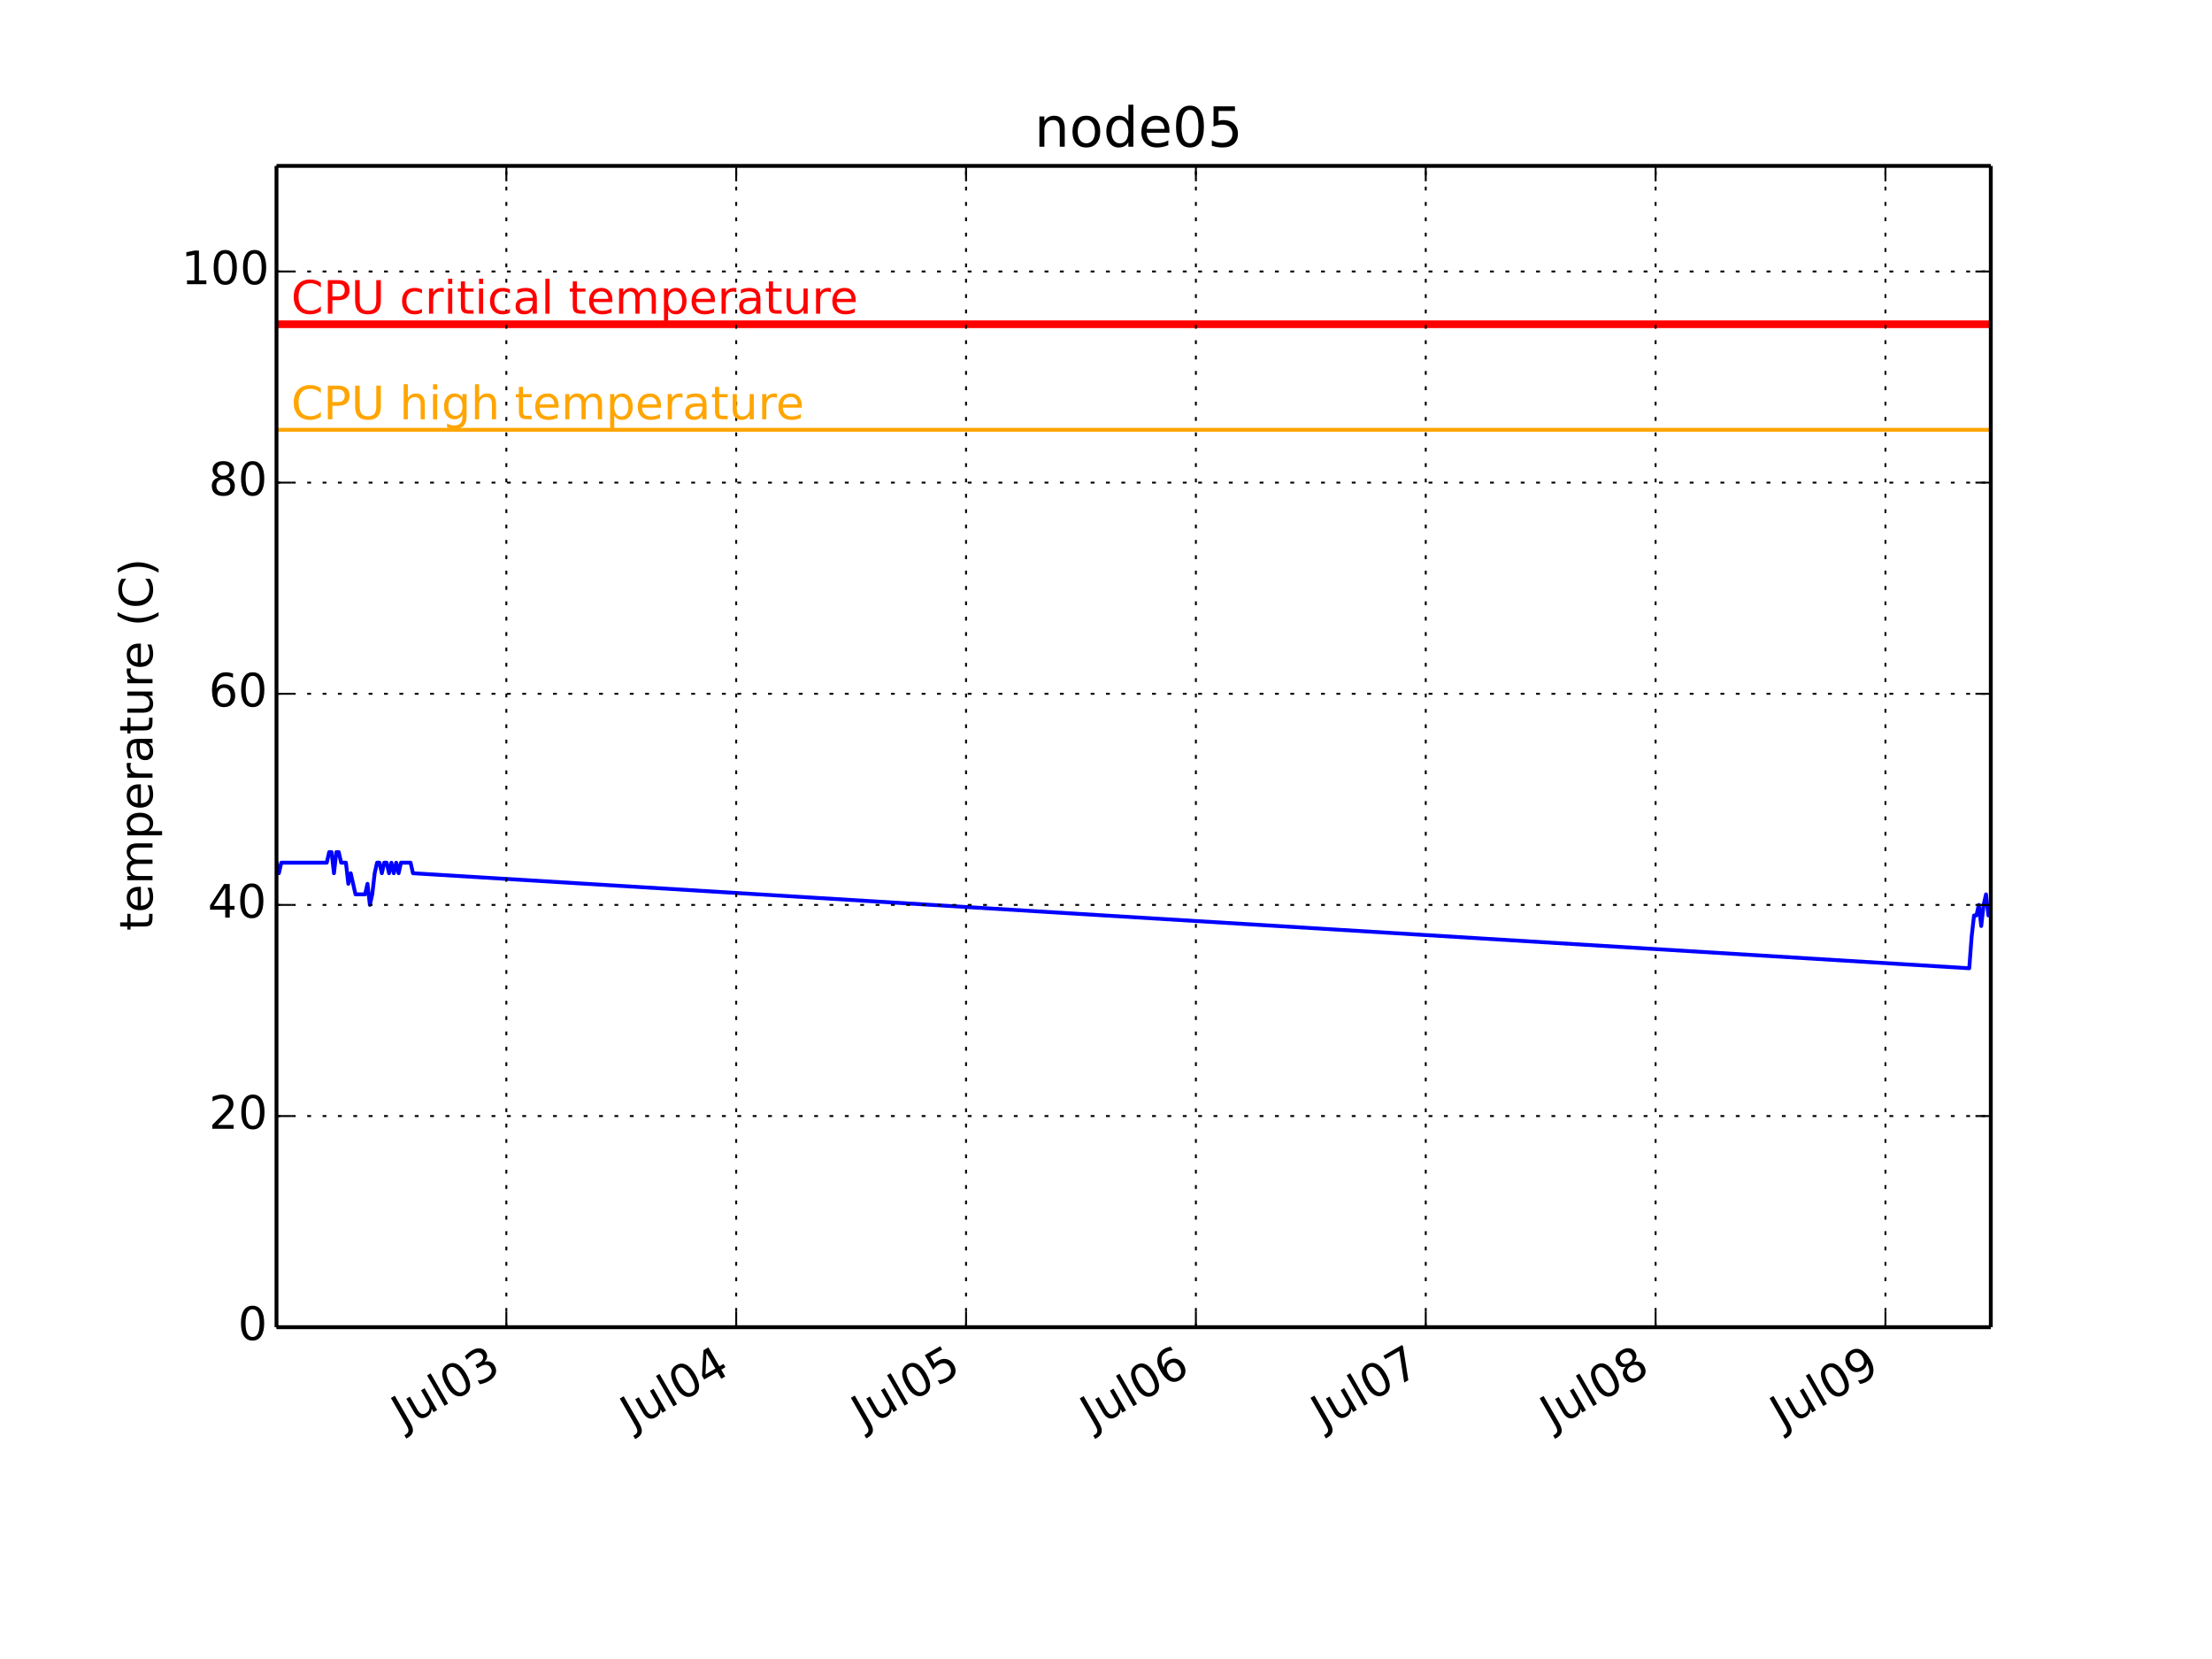
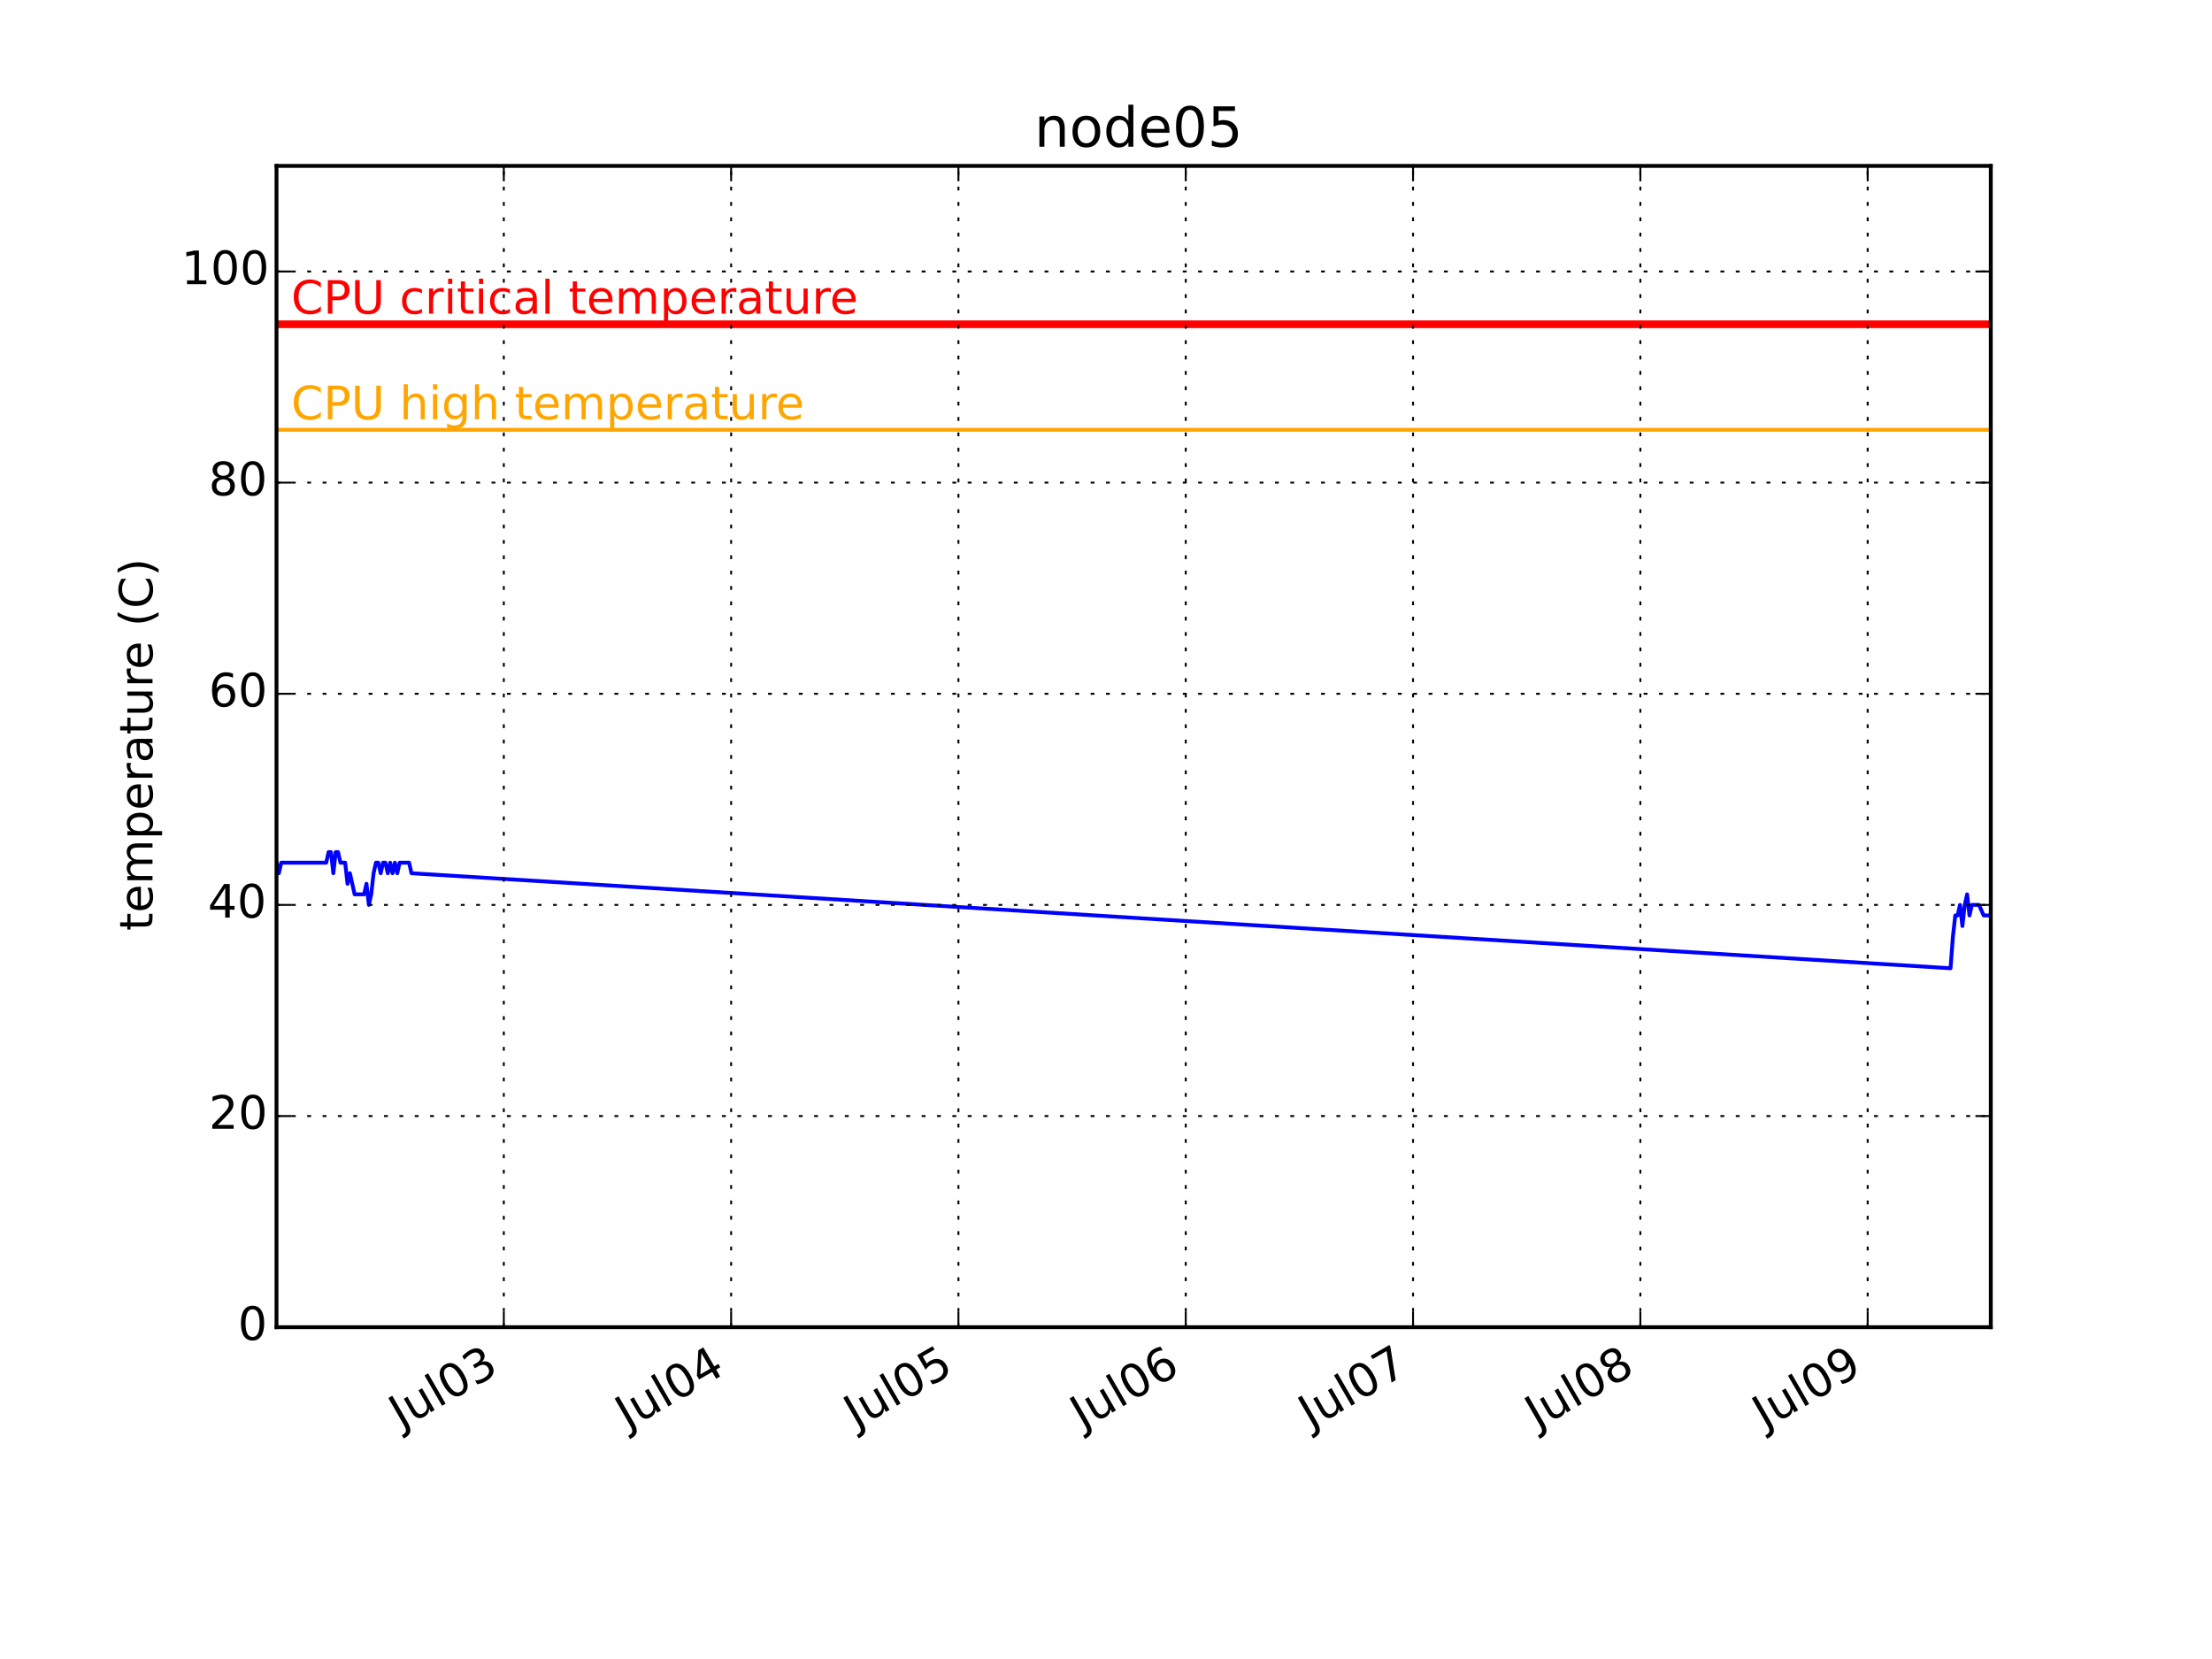
<svg xmlns="http://www.w3.org/2000/svg" xmlns:xlink="http://www.w3.org/1999/xlink" height="432pt" version="1.1" viewBox="0 0 576 432" width="576pt">
  <defs>
    <style type="text/css">
*{stroke-linecap:butt;stroke-linejoin:round;}
  </style>
  </defs>
  <g id="figure_1">
    <g id="patch_1">
      <path d=" M0 432 L576 432 L576 0 L0 0 z " style="fill:#ffffff;" />
    </g>
    <g id="axes_1">
      <g id="patch_2">
        <path d=" M72 345.6 L518.4 345.6 L518.4 43.2 L72 43.2 z " style="fill:#ffffff;" />
      </g>
      <g id="line2d_1">
-         <path clip-path="url(#pcb2bf987bf)" d=" M72 224.64 L72.624 227.389 L73.247 224.64 L73.87 224.64 L74.494 224.64 L75.117 224.64 L75.741 224.64 L76.364 224.64 L76.988 224.64 L77.611 224.64 L78.235 224.64 L78.858 224.64 L79.482 224.64 L80.105 224.64 L80.728 224.64 L81.352 224.64 L81.975 224.64 L82.599 224.64 L83.222 224.64 L83.846 224.64 L84.469 224.64 L85.093 224.64 L85.716 221.891 L86.34 221.891 L86.963 227.389 L87.587 221.891 L88.21 221.891 L88.834 224.64 L89.457 224.64 L90.08 224.64 L90.704 230.138 L91.327 227.389 L91.951 230.138 L92.574 232.887 L93.198 232.887 L93.821 232.887 L94.445 232.887 L95.068 232.887 L95.692 230.138 L96.315 235.636 L96.939 232.887 L97.562 227.389 L98.186 224.64 L98.809 224.64 L99.432 227.389 L100.056 224.64 L100.679 224.64 L101.303 227.389 L101.926 224.64 L102.55 227.389 L103.173 224.64 L103.797 227.389 L104.42 224.64 L105.044 224.64 L105.667 224.64 L106.291 224.64 L106.914 224.64 L107.537 227.389 L512.789 252.131 L513.412 243.884 L514.036 238.385 L514.659 238.385 L515.283 235.636 L515.906 241.135 L516.53 235.636 L517.153 232.887 L517.777 238.385 L518.4 235.636" style="fill:none;stroke:#0000ff;stroke-linecap:square;" />
+         <path clip-path="url(#pcb2bf987bf)" d=" M72 224.64 L72.617 227.389 L73.233 224.64 L73.85 224.64 L74.466 224.64 L75.083 224.64 L75.699 224.64 L76.316 224.64 L76.933 224.64 L77.549 224.64 L78.166 224.64 L78.782 224.64 L79.399 224.64 L80.016 224.64 L80.632 224.64 L81.249 224.64 L81.865 224.64 L82.482 224.64 L83.098 224.64 L83.715 224.64 L84.332 224.64 L84.948 224.64 L85.565 221.891 L86.181 221.891 L86.798 227.389 L87.414 221.891 L88.031 221.891 L88.647 224.64 L89.264 224.64 L89.881 224.64 L90.497 230.138 L91.114 227.389 L91.73 230.138 L92.347 232.887 L92.963 232.887 L93.58 232.887 L94.197 232.887 L94.813 232.887 L95.43 230.138 L96.046 235.636 L96.663 232.887 L97.28 227.389 L97.896 224.64 L98.513 224.64 L99.129 227.389 L99.746 224.64 L100.362 224.64 L100.979 227.389 L101.596 224.64 L102.212 227.389 L102.829 224.64 L103.445 227.389 L104.062 224.64 L104.678 224.64 L105.295 224.64 L105.912 224.64 L106.528 224.64 L107.145 227.389 L507.918 252.131 L508.535 243.884 L509.152 238.385 L509.768 238.385 L510.385 235.636 L511.001 241.135 L511.618 235.636 L512.234 232.887 L512.851 238.385 L513.467 235.636 L514.084 235.636 L514.701 235.636 L515.317 235.636 L516.551 238.385 L517.167 238.385 L517.783 238.385 L518.4 238.385" style="fill:none;stroke:#0000ff;stroke-linecap:square;" />
      </g>
      <g id="line2d_2">
        <path clip-path="url(#pcb2bf987bf)" d=" M72 111.927 L518.4 111.927" style="fill:none;stroke:#ffa500;stroke-linecap:square;" />
      </g>
      <g id="line2d_3">
        <path clip-path="url(#pcb2bf987bf)" d=" M72 84.436 L518.4 84.436" style="fill:none;stroke:#ff0000;stroke-linecap:square;stroke-width:2;" />
+       </g>
+       <g id="patch_3">
+         <path d=" M72 43.2 L518.4 43.2" style="fill:none;stroke:#000000;stroke-linecap:square;stroke-linejoin:miter;" />
+       </g>
+       <g id="patch_4">
+         <path d=" M518.4 345.6 L518.4 43.2" style="fill:none;stroke:#000000;stroke-linecap:square;stroke-linejoin:miter;" />
+       </g>
+       <g id="patch_5">
+         <path d=" M72 345.6 L518.4 345.6" style="fill:none;stroke:#000000;stroke-linecap:square;stroke-linejoin:miter;" />
+       </g>
+       <g id="patch_6">
+         <path d=" M72 345.6 L72 43.2" style="fill:none;stroke:#000000;stroke-linecap:square;stroke-linejoin:miter;" />
      </g>
      <g id="matplotlib.axis_1">
        <g id="xtick_1">
          <g id="line2d_4">
-             <path clip-path="url(#pcb2bf987bf)" d=" M131.852 345.6 L131.852 43.2" style="fill:none;stroke:#000000;stroke-dasharray:1,3;stroke-dashoffset:0.0;stroke-width:0.5;" />
+             <path clip-path="url(#pcb2bf987bf)" d=" M131.19 345.6 L131.19 43.2" style="fill:none;stroke:#000000;stroke-dasharray:1,3;stroke-dashoffset:0.0;stroke-width:0.5;" />
          </g>
          <g id="line2d_5">
            <defs>
              <path d=" M0 0 L0 -4" id="m93b0483c22" style="stroke:#000000;stroke-width:0.5;" />
            </defs>
            <g>
-               <use style="stroke:#000000;stroke-width:0.5;" x="131.852" xlink:href="#m93b0483c22" y="345.6" />
+               <use style="stroke:#000000;stroke-width:0.5;" x="131.19" xlink:href="#m93b0483c22" y="345.6" />
            </g>
          </g>
          <g id="line2d_6">
            <defs>
              <path d=" M0 0 L0 4" id="m741efc42ff" style="stroke:#000000;stroke-width:0.5;" />
            </defs>
            <g>
-               <use style="stroke:#000000;stroke-width:0.5;" x="131.852" xlink:href="#m741efc42ff" y="43.2" />
+               <use style="stroke:#000000;stroke-width:0.5;" x="131.19" xlink:href="#m741efc42ff" y="43.2" />
            </g>
          </g>
          <g id="text_1">
            <defs>
              <path d=" M40.578 39.312 Q47.656 37.797 51.625 33 Q55.609 28.219 55.609 21.188 Q55.609 10.406 48.188 4.484 Q40.766 -1.422 27.094 -1.422 Q22.516 -1.422 17.656 -0.516 Q12.797 0.391 7.625 2.203 L7.625 11.719 Q11.719 9.328 16.594 8.109 Q21.484 6.891 26.812 6.891 Q36.078 6.891 40.938 10.547 Q45.797 14.203 45.797 21.188 Q45.797 27.641 41.281 31.266 Q36.766 34.906 28.719 34.906 L20.219 34.906 L20.219 43.016 L29.109 43.016 Q36.375 43.016 40.234 45.922 Q44.094 48.828 44.094 54.297 Q44.094 59.906 40.109 62.906 Q36.141 65.922 28.719 65.922 Q24.656 65.922 20.016 65.031 Q15.375 64.156 9.812 62.312 L9.812 71.094 Q15.438 72.656 20.344 73.438 Q25.25 74.219 29.594 74.219 Q40.828 74.219 47.359 69.109 Q53.906 64.016 53.906 55.328 Q53.906 49.266 50.438 45.094 Q46.969 40.922 40.578 39.312" id="BitstreamVeraSans-Roman-33" />
              <path d=" M31.781 66.406 Q24.172 66.406 20.328 58.906 Q16.5 51.422 16.5 36.375 Q16.5 21.391 20.328 13.891 Q24.172 6.391 31.781 6.391 Q39.453 6.391 43.281 13.891 Q47.125 21.391 47.125 36.375 Q47.125 51.422 43.281 58.906 Q39.453 66.406 31.781 66.406 M31.781 74.219 Q44.047 74.219 50.516 64.516 Q56.984 54.828 56.984 36.375 Q56.984 17.969 50.516 8.266 Q44.047 -1.422 31.781 -1.422 Q19.531 -1.422 13.062 8.266 Q6.594 17.969 6.594 36.375 Q6.594 54.828 13.062 64.516 Q19.531 74.219 31.781 74.219" id="BitstreamVeraSans-Roman-30" />
              <path d=" M8.5 21.578 L8.5 54.688 L17.484 54.688 L17.484 21.922 Q17.484 14.156 20.5 10.266 Q23.531 6.391 29.594 6.391 Q36.859 6.391 41.078 11.031 Q45.312 15.672 45.312 23.688 L45.312 54.688 L54.297 54.688 L54.297 0 L45.312 0 L45.312 8.406 Q42.047 3.422 37.719 1 Q33.406 -1.422 27.688 -1.422 Q18.266 -1.422 13.375 4.438 Q8.5 10.297 8.5 21.578" id="BitstreamVeraSans-Roman-75" />
              <path d=" M9.422 75.984 L18.406 75.984 L18.406 0 L9.422 0 z " id="BitstreamVeraSans-Roman-6c" />
              <path d=" M9.812 72.906 L19.672 72.906 L19.672 5.078 Q19.672 -8.109 14.672 -14.062 Q9.672 -20.016 -1.422 -20.016 L-5.172 -20.016 L-5.172 -11.719 L-2.094 -11.719 Q4.438 -11.719 7.125 -8.047 Q9.812 -4.391 9.812 5.078 z " id="BitstreamVeraSans-Roman-4a" />
            </defs>
-             <g transform="translate(105.1364 372.2003)rotate(-30.0)scale(0.12 -0.12)">
+             <g transform="translate(104.475 372.2003)rotate(-30.0)scale(0.12 -0.12)">
              <use xlink:href="#BitstreamVeraSans-Roman-4a" />
              <use x="29.492" xlink:href="#BitstreamVeraSans-Roman-75" />
              <use x="92.871" xlink:href="#BitstreamVeraSans-Roman-6c" />
              <use x="120.654" xlink:href="#BitstreamVeraSans-Roman-30" />
              <use x="184.277" xlink:href="#BitstreamVeraSans-Roman-33" />
            </g>
          </g>
        </g>
        <g id="xtick_2">
          <g id="line2d_7">
-             <path clip-path="url(#pcb2bf987bf)" d=" M191.704 345.6 L191.704 43.2" style="fill:none;stroke:#000000;stroke-dasharray:1,3;stroke-dashoffset:0.0;stroke-width:0.5;" />
+             <path clip-path="url(#pcb2bf987bf)" d=" M190.382 345.6 L190.382 43.2" style="fill:none;stroke:#000000;stroke-dasharray:1,3;stroke-dashoffset:0.0;stroke-width:0.5;" />
          </g>
          <g id="line2d_8">
            <g>
-               <use style="stroke:#000000;stroke-width:0.5;" x="191.704" xlink:href="#m93b0483c22" y="345.6" />
+               <use style="stroke:#000000;stroke-width:0.5;" x="190.382" xlink:href="#m93b0483c22" y="345.6" />
            </g>
          </g>
          <g id="line2d_9">
            <g>
-               <use style="stroke:#000000;stroke-width:0.5;" x="191.704" xlink:href="#m741efc42ff" y="43.2" />
+               <use style="stroke:#000000;stroke-width:0.5;" x="190.382" xlink:href="#m741efc42ff" y="43.2" />
            </g>
          </g>
          <g id="text_2">
            <defs>
              <path d=" M37.797 64.312 L12.891 25.391 L37.797 25.391 z  M35.203 72.906 L47.609 72.906 L47.609 25.391 L58.016 25.391 L58.016 17.188 L47.609 17.188 L47.609 0 L37.797 0 L37.797 17.188 L4.891 17.188 L4.891 26.703 z " id="BitstreamVeraSans-Roman-34" />
            </defs>
-             <g transform="translate(164.7388 372.3447)rotate(-30.0)scale(0.12 -0.12)">
+             <g transform="translate(163.4161 372.3447)rotate(-30.0)scale(0.12 -0.12)">
              <use xlink:href="#BitstreamVeraSans-Roman-4a" />
              <use x="29.492" xlink:href="#BitstreamVeraSans-Roman-75" />
              <use x="92.871" xlink:href="#BitstreamVeraSans-Roman-6c" />
              <use x="120.654" xlink:href="#BitstreamVeraSans-Roman-30" />
              <use x="184.277" xlink:href="#BitstreamVeraSans-Roman-34" />
            </g>
          </g>
        </g>
        <g id="xtick_3">
          <g id="line2d_10">
-             <path clip-path="url(#pcb2bf987bf)" d=" M251.557 345.6 L251.557 43.2" style="fill:none;stroke:#000000;stroke-dasharray:1,3;stroke-dashoffset:0.0;stroke-width:0.5;" />
+             <path clip-path="url(#pcb2bf987bf)" d=" M249.573 345.6 L249.573 43.2" style="fill:none;stroke:#000000;stroke-dasharray:1,3;stroke-dashoffset:0.0;stroke-width:0.5;" />
          </g>
          <g id="line2d_11">
            <g>
-               <use style="stroke:#000000;stroke-width:0.5;" x="251.557" xlink:href="#m93b0483c22" y="345.6" />
+               <use style="stroke:#000000;stroke-width:0.5;" x="249.573" xlink:href="#m93b0483c22" y="345.6" />
            </g>
          </g>
          <g id="line2d_12">
            <g>
-               <use style="stroke:#000000;stroke-width:0.5;" x="251.557" xlink:href="#m741efc42ff" y="43.2" />
+               <use style="stroke:#000000;stroke-width:0.5;" x="249.573" xlink:href="#m741efc42ff" y="43.2" />
            </g>
          </g>
          <g id="text_3">
            <defs>
              <path d=" M10.797 72.906 L49.516 72.906 L49.516 64.594 L19.828 64.594 L19.828 46.734 Q21.969 47.469 24.109 47.828 Q26.266 48.188 28.422 48.188 Q40.625 48.188 47.75 41.5 Q54.891 34.812 54.891 23.391 Q54.891 11.625 47.562 5.094 Q40.234 -1.422 26.906 -1.422 Q22.312 -1.422 17.547 -0.641 Q12.797 0.141 7.719 1.703 L7.719 11.625 Q12.109 9.234 16.797 8.062 Q21.484 6.891 26.703 6.891 Q35.156 6.891 40.078 11.328 Q45.016 15.766 45.016 23.391 Q45.016 31 40.078 35.438 Q35.156 39.891 26.703 39.891 Q22.75 39.891 18.812 39.016 Q14.891 38.141 10.797 36.281 z " id="BitstreamVeraSans-Roman-35" />
            </defs>
-             <g transform="translate(224.9161 372.1572)rotate(-30.0)scale(0.12 -0.12)">
+             <g transform="translate(222.932 372.1572)rotate(-30.0)scale(0.12 -0.12)">
              <use xlink:href="#BitstreamVeraSans-Roman-4a" />
              <use x="29.492" xlink:href="#BitstreamVeraSans-Roman-75" />
              <use x="92.871" xlink:href="#BitstreamVeraSans-Roman-6c" />
              <use x="120.654" xlink:href="#BitstreamVeraSans-Roman-30" />
              <use x="184.277" xlink:href="#BitstreamVeraSans-Roman-35" />
            </g>
          </g>
        </g>
        <g id="xtick_4">
          <g id="line2d_13">
-             <path clip-path="url(#pcb2bf987bf)" d=" M311.409 345.6 L311.409 43.2" style="fill:none;stroke:#000000;stroke-dasharray:1,3;stroke-dashoffset:0.0;stroke-width:0.5;" />
+             <path clip-path="url(#pcb2bf987bf)" d=" M308.764 345.6 L308.764 43.2" style="fill:none;stroke:#000000;stroke-dasharray:1,3;stroke-dashoffset:0.0;stroke-width:0.5;" />
          </g>
          <g id="line2d_14">
            <g>
-               <use style="stroke:#000000;stroke-width:0.5;" x="311.409" xlink:href="#m93b0483c22" y="345.6" />
+               <use style="stroke:#000000;stroke-width:0.5;" x="308.764" xlink:href="#m93b0483c22" y="345.6" />
            </g>
          </g>
          <g id="line2d_15">
            <g>
-               <use style="stroke:#000000;stroke-width:0.5;" x="311.409" xlink:href="#m741efc42ff" y="43.2" />
+               <use style="stroke:#000000;stroke-width:0.5;" x="308.764" xlink:href="#m741efc42ff" y="43.2" />
            </g>
          </g>
          <g id="text_4">
            <defs>
              <path d=" M33.016 40.375 Q26.375 40.375 22.484 35.828 Q18.609 31.297 18.609 23.391 Q18.609 15.531 22.484 10.953 Q26.375 6.391 33.016 6.391 Q39.656 6.391 43.531 10.953 Q47.406 15.531 47.406 23.391 Q47.406 31.297 43.531 35.828 Q39.656 40.375 33.016 40.375 M52.594 71.297 L52.594 62.312 Q48.875 64.062 45.094 64.984 Q41.312 65.922 37.594 65.922 Q27.828 65.922 22.672 59.328 Q17.531 52.734 16.797 39.406 Q19.672 43.656 24.016 45.922 Q28.375 48.188 33.594 48.188 Q44.578 48.188 50.953 41.516 Q57.328 34.859 57.328 23.391 Q57.328 12.156 50.688 5.359 Q44.047 -1.422 33.016 -1.422 Q20.359 -1.422 13.672 8.266 Q6.984 17.969 6.984 36.375 Q6.984 53.656 15.188 63.938 Q23.391 74.219 37.203 74.219 Q40.922 74.219 44.703 73.484 Q48.484 72.75 52.594 71.297" id="BitstreamVeraSans-Roman-36" />
            </defs>
-             <g transform="translate(284.5153 372.3034)rotate(-30.0)scale(0.12 -0.12)">
+             <g transform="translate(281.8699 372.3034)rotate(-30.0)scale(0.12 -0.12)">
              <use xlink:href="#BitstreamVeraSans-Roman-4a" />
              <use x="29.492" xlink:href="#BitstreamVeraSans-Roman-75" />
              <use x="92.871" xlink:href="#BitstreamVeraSans-Roman-6c" />
              <use x="120.654" xlink:href="#BitstreamVeraSans-Roman-30" />
              <use x="184.277" xlink:href="#BitstreamVeraSans-Roman-36" />
            </g>
          </g>
        </g>
        <g id="xtick_5">
          <g id="line2d_16">
-             <path clip-path="url(#pcb2bf987bf)" d=" M371.262 345.6 L371.262 43.2" style="fill:none;stroke:#000000;stroke-dasharray:1,3;stroke-dashoffset:0.0;stroke-width:0.5;" />
+             <path clip-path="url(#pcb2bf987bf)" d=" M367.955 345.6 L367.955 43.2" style="fill:none;stroke:#000000;stroke-dasharray:1,3;stroke-dashoffset:0.0;stroke-width:0.5;" />
          </g>
          <g id="line2d_17">
            <g>
-               <use style="stroke:#000000;stroke-width:0.5;" x="371.262" xlink:href="#m93b0483c22" y="345.6" />
+               <use style="stroke:#000000;stroke-width:0.5;" x="367.955" xlink:href="#m93b0483c22" y="345.6" />
            </g>
          </g>
          <g id="line2d_18">
            <g>
-               <use style="stroke:#000000;stroke-width:0.5;" x="371.262" xlink:href="#m741efc42ff" y="43.2" />
+               <use style="stroke:#000000;stroke-width:0.5;" x="367.955" xlink:href="#m741efc42ff" y="43.2" />
            </g>
          </g>
          <g id="text_5">
            <defs>
              <path d=" M8.203 72.906 L55.078 72.906 L55.078 68.703 L28.609 0 L18.312 0 L43.219 64.594 L8.203 64.594 z " id="BitstreamVeraSans-Roman-37" />
            </defs>
-             <g transform="translate(344.6016 372.1684)rotate(-30.0)scale(0.12 -0.12)">
+             <g transform="translate(341.2949 372.1684)rotate(-30.0)scale(0.12 -0.12)">
              <use xlink:href="#BitstreamVeraSans-Roman-4a" />
              <use x="29.492" xlink:href="#BitstreamVeraSans-Roman-75" />
              <use x="92.871" xlink:href="#BitstreamVeraSans-Roman-6c" />
              <use x="120.654" xlink:href="#BitstreamVeraSans-Roman-30" />
              <use x="184.277" xlink:href="#BitstreamVeraSans-Roman-37" />
            </g>
          </g>
        </g>
        <g id="xtick_6">
          <g id="line2d_19">
-             <path clip-path="url(#pcb2bf987bf)" d=" M431.114 345.6 L431.114 43.2" style="fill:none;stroke:#000000;stroke-dasharray:1,3;stroke-dashoffset:0.0;stroke-width:0.5;" />
+             <path clip-path="url(#pcb2bf987bf)" d=" M427.146 345.6 L427.146 43.2" style="fill:none;stroke:#000000;stroke-dasharray:1,3;stroke-dashoffset:0.0;stroke-width:0.5;" />
          </g>
          <g id="line2d_20">
            <g>
-               <use style="stroke:#000000;stroke-width:0.5;" x="431.114" xlink:href="#m93b0483c22" y="345.6" />
+               <use style="stroke:#000000;stroke-width:0.5;" x="427.146" xlink:href="#m93b0483c22" y="345.6" />
            </g>
          </g>
          <g id="line2d_21">
            <g>
-               <use style="stroke:#000000;stroke-width:0.5;" x="431.114" xlink:href="#m741efc42ff" y="43.2" />
+               <use style="stroke:#000000;stroke-width:0.5;" x="427.146" xlink:href="#m741efc42ff" y="43.2" />
            </g>
          </g>
          <g id="text_6">
            <defs>
              <path d=" M31.781 34.625 Q24.75 34.625 20.719 30.859 Q16.703 27.094 16.703 20.516 Q16.703 13.922 20.719 10.156 Q24.75 6.391 31.781 6.391 Q38.812 6.391 42.859 10.172 Q46.922 13.969 46.922 20.516 Q46.922 27.094 42.891 30.859 Q38.875 34.625 31.781 34.625 M21.922 38.812 Q15.578 40.375 12.031 44.719 Q8.5 49.078 8.5 55.328 Q8.5 64.062 14.719 69.141 Q20.953 74.219 31.781 74.219 Q42.672 74.219 48.875 69.141 Q55.078 64.062 55.078 55.328 Q55.078 49.078 51.531 44.719 Q48 40.375 41.703 38.812 Q48.828 37.156 52.797 32.312 Q56.781 27.484 56.781 20.516 Q56.781 9.906 50.312 4.234 Q43.844 -1.422 31.781 -1.422 Q19.734 -1.422 13.25 4.234 Q6.781 9.906 6.781 20.516 Q6.781 27.484 10.781 32.312 Q14.797 37.156 21.922 38.812 M18.312 54.391 Q18.312 48.734 21.844 45.562 Q25.391 42.391 31.781 42.391 Q38.141 42.391 41.719 45.562 Q45.312 48.734 45.312 54.391 Q45.312 60.062 41.719 63.234 Q38.141 66.406 31.781 66.406 Q25.391 66.406 21.844 63.234 Q18.312 60.062 18.312 54.391" id="BitstreamVeraSans-Roman-38" />
            </defs>
-             <g transform="translate(404.2772 372.2706)rotate(-30.0)scale(0.12 -0.12)">
+             <g transform="translate(400.309 372.2706)rotate(-30.0)scale(0.12 -0.12)">
              <use xlink:href="#BitstreamVeraSans-Roman-4a" />
              <use x="29.492" xlink:href="#BitstreamVeraSans-Roman-75" />
              <use x="92.871" xlink:href="#BitstreamVeraSans-Roman-6c" />
              <use x="120.654" xlink:href="#BitstreamVeraSans-Roman-30" />
              <use x="184.277" xlink:href="#BitstreamVeraSans-Roman-38" />
            </g>
          </g>
        </g>
        <g id="xtick_7">
          <g id="line2d_22">
-             <path clip-path="url(#pcb2bf987bf)" d=" M490.967 345.6 L490.967 43.2" style="fill:none;stroke:#000000;stroke-dasharray:1,3;stroke-dashoffset:0.0;stroke-width:0.5;" />
+             <path clip-path="url(#pcb2bf987bf)" d=" M486.337 345.6 L486.337 43.2" style="fill:none;stroke:#000000;stroke-dasharray:1,3;stroke-dashoffset:0.0;stroke-width:0.5;" />
          </g>
          <g id="line2d_23">
            <g>
-               <use style="stroke:#000000;stroke-width:0.5;" x="490.967" xlink:href="#m93b0483c22" y="345.6" />
+               <use style="stroke:#000000;stroke-width:0.5;" x="486.337" xlink:href="#m93b0483c22" y="345.6" />
            </g>
          </g>
          <g id="line2d_24">
            <g>
-               <use style="stroke:#000000;stroke-width:0.5;" x="490.967" xlink:href="#m741efc42ff" y="43.2" />
+               <use style="stroke:#000000;stroke-width:0.5;" x="486.337" xlink:href="#m741efc42ff" y="43.2" />
            </g>
          </g>
          <g id="text_7">
            <defs>
              <path d=" M10.984 1.516 L10.984 10.5 Q14.703 8.734 18.5 7.812 Q22.312 6.891 25.984 6.891 Q35.75 6.891 40.891 13.453 Q46.047 20.016 46.781 33.406 Q43.953 29.203 39.594 26.953 Q35.25 24.703 29.984 24.703 Q19.047 24.703 12.672 31.312 Q6.297 37.938 6.297 49.422 Q6.297 60.641 12.938 67.422 Q19.578 74.219 30.609 74.219 Q43.266 74.219 49.922 64.516 Q56.594 54.828 56.594 36.375 Q56.594 19.141 48.406 8.859 Q40.234 -1.422 26.422 -1.422 Q22.703 -1.422 18.891 -0.688 Q15.094 0.047 10.984 1.516 M30.609 32.422 Q37.25 32.422 41.125 36.953 Q45.016 41.5 45.016 49.422 Q45.016 57.281 41.125 61.844 Q37.25 66.406 30.609 66.406 Q23.969 66.406 20.094 61.844 Q16.219 57.281 16.219 49.422 Q16.219 41.5 20.094 36.953 Q23.969 32.422 30.609 32.422" id="BitstreamVeraSans-Roman-39" />
            </defs>
-             <g transform="translate(464.1492 372.2593)rotate(-30.0)scale(0.12 -0.12)">
+             <g transform="translate(459.5197 372.2593)rotate(-30.0)scale(0.12 -0.12)">
              <use xlink:href="#BitstreamVeraSans-Roman-4a" />
              <use x="29.492" xlink:href="#BitstreamVeraSans-Roman-75" />
              <use x="92.871" xlink:href="#BitstreamVeraSans-Roman-6c" />
              <use x="120.654" xlink:href="#BitstreamVeraSans-Roman-30" />
              <use x="184.277" xlink:href="#BitstreamVeraSans-Roman-39" />
            </g>
          </g>
        </g>
      </g>
      <g id="matplotlib.axis_2">
        <g id="ytick_1">
          <g id="line2d_25">
            <path clip-path="url(#pcb2bf987bf)" d=" M72 345.6 L518.4 345.6" style="fill:none;stroke:#000000;stroke-dasharray:1,3;stroke-dashoffset:0.0;stroke-width:0.5;" />
          </g>
          <g id="line2d_26">
            <defs>
              <path d=" M0 0 L4 0" id="m728421d6d4" style="stroke:#000000;stroke-width:0.5;" />
            </defs>
            <g>
              <use style="stroke:#000000;stroke-width:0.5;" x="72.0" xlink:href="#m728421d6d4" y="345.6" />
            </g>
          </g>
          <g id="line2d_27">
            <defs>
              <path d=" M0 0 L-4 0" id="mcb0005524f" style="stroke:#000000;stroke-width:0.5;" />
            </defs>
            <g>
              <use style="stroke:#000000;stroke-width:0.5;" x="518.4" xlink:href="#mcb0005524f" y="345.6" />
            </g>
          </g>
          <g id="text_8">
            <g transform="translate(61.95312 348.9112)scale(0.12 -0.12)">
              <use xlink:href="#BitstreamVeraSans-Roman-30" />
            </g>
          </g>
        </g>
        <g id="ytick_2">
          <g id="line2d_28">
            <path clip-path="url(#pcb2bf987bf)" d=" M72 290.618 L518.4 290.618" style="fill:none;stroke:#000000;stroke-dasharray:1,3;stroke-dashoffset:0.0;stroke-width:0.5;" />
          </g>
          <g id="line2d_29">
            <g>
              <use style="stroke:#000000;stroke-width:0.5;" x="72.0" xlink:href="#m728421d6d4" y="290.618" />
            </g>
          </g>
          <g id="line2d_30">
            <g>
              <use style="stroke:#000000;stroke-width:0.5;" x="518.4" xlink:href="#mcb0005524f" y="290.618" />
            </g>
          </g>
          <g id="text_9">
            <defs>
              <path d=" M19.188 8.297 L53.609 8.297 L53.609 0 L7.328 0 L7.328 8.297 Q12.938 14.109 22.625 23.891 Q32.328 33.688 34.812 36.531 Q39.547 41.844 41.422 45.531 Q43.312 49.219 43.312 52.781 Q43.312 58.594 39.234 62.25 Q35.156 65.922 28.609 65.922 Q23.969 65.922 18.812 64.312 Q13.672 62.703 7.812 59.422 L7.812 69.391 Q13.766 71.781 18.938 73 Q24.125 74.219 28.422 74.219 Q39.75 74.219 46.484 68.547 Q53.219 62.891 53.219 53.422 Q53.219 48.922 51.531 44.891 Q49.859 40.875 45.406 35.406 Q44.188 33.984 37.641 27.219 Q31.109 20.453 19.188 8.297" id="BitstreamVeraSans-Roman-32" />
            </defs>
            <g transform="translate(54.40625 293.9294)scale(0.12 -0.12)">
              <use xlink:href="#BitstreamVeraSans-Roman-32" />
              <use x="63.623" xlink:href="#BitstreamVeraSans-Roman-30" />
            </g>
          </g>
        </g>
        <g id="ytick_3">
          <g id="line2d_31">
            <path clip-path="url(#pcb2bf987bf)" d=" M72 235.636 L518.4 235.636" style="fill:none;stroke:#000000;stroke-dasharray:1,3;stroke-dashoffset:0.0;stroke-width:0.5;" />
          </g>
          <g id="line2d_32">
            <g>
              <use style="stroke:#000000;stroke-width:0.5;" x="72.0" xlink:href="#m728421d6d4" y="235.636" />
            </g>
          </g>
          <g id="line2d_33">
            <g>
              <use style="stroke:#000000;stroke-width:0.5;" x="518.4" xlink:href="#mcb0005524f" y="235.636" />
            </g>
          </g>
          <g id="text_10">
            <g transform="translate(54.11375 238.9476)scale(0.12 -0.12)">
              <use xlink:href="#BitstreamVeraSans-Roman-34" />
              <use x="63.623" xlink:href="#BitstreamVeraSans-Roman-30" />
            </g>
          </g>
        </g>
        <g id="ytick_4">
          <g id="line2d_34">
            <path clip-path="url(#pcb2bf987bf)" d=" M72 180.655 L518.4 180.655" style="fill:none;stroke:#000000;stroke-dasharray:1,3;stroke-dashoffset:0.0;stroke-width:0.5;" />
          </g>
          <g id="line2d_35">
            <g>
              <use style="stroke:#000000;stroke-width:0.5;" x="72.0" xlink:href="#m728421d6d4" y="180.655" />
            </g>
          </g>
          <g id="line2d_36">
            <g>
              <use style="stroke:#000000;stroke-width:0.5;" x="518.4" xlink:href="#mcb0005524f" y="180.655" />
            </g>
          </g>
          <g id="text_11">
            <g transform="translate(54.365 183.9658)scale(0.12 -0.12)">
              <use xlink:href="#BitstreamVeraSans-Roman-36" />
              <use x="63.623" xlink:href="#BitstreamVeraSans-Roman-30" />
            </g>
          </g>
        </g>
        <g id="ytick_5">
          <g id="line2d_37">
            <path clip-path="url(#pcb2bf987bf)" d=" M72 125.673 L518.4 125.673" style="fill:none;stroke:#000000;stroke-dasharray:1,3;stroke-dashoffset:0.0;stroke-width:0.5;" />
          </g>
          <g id="line2d_38">
            <g>
              <use style="stroke:#000000;stroke-width:0.5;" x="72.0" xlink:href="#m728421d6d4" y="125.673" />
            </g>
          </g>
          <g id="line2d_39">
            <g>
              <use style="stroke:#000000;stroke-width:0.5;" x="518.4" xlink:href="#mcb0005524f" y="125.673" />
            </g>
          </g>
          <g id="text_12">
            <g transform="translate(54.34063 128.984)scale(0.12 -0.12)">
              <use xlink:href="#BitstreamVeraSans-Roman-38" />
              <use x="63.623" xlink:href="#BitstreamVeraSans-Roman-30" />
            </g>
          </g>
        </g>
        <g id="ytick_6">
          <g id="line2d_40">
            <path clip-path="url(#pcb2bf987bf)" d=" M72 70.691 L518.4 70.691" style="fill:none;stroke:#000000;stroke-dasharray:1,3;stroke-dashoffset:0.0;stroke-width:0.5;" />
          </g>
          <g id="line2d_41">
            <g>
              <use style="stroke:#000000;stroke-width:0.5;" x="72.0" xlink:href="#m728421d6d4" y="70.691" />
            </g>
          </g>
          <g id="line2d_42">
            <g>
              <use style="stroke:#000000;stroke-width:0.5;" x="518.4" xlink:href="#mcb0005524f" y="70.691" />
            </g>
          </g>
          <g id="text_13">
            <defs>
              <path d=" M12.406 8.297 L28.516 8.297 L28.516 63.922 L10.984 60.406 L10.984 69.391 L28.422 72.906 L38.281 72.906 L38.281 8.297 L54.391 8.297 L54.391 0 L12.406 0 z " id="BitstreamVeraSans-Roman-31" />
            </defs>
            <g transform="translate(47.21 74.00216)scale(0.12 -0.12)">
              <use xlink:href="#BitstreamVeraSans-Roman-31" />
              <use x="63.623" xlink:href="#BitstreamVeraSans-Roman-30" />
              <use x="127.246" xlink:href="#BitstreamVeraSans-Roman-30" />
            </g>
          </g>
        </g>
        <g id="text_14">
          <defs>
            <path d=" M34.281 27.484 Q23.391 27.484 19.188 25 Q14.984 22.516 14.984 16.5 Q14.984 11.719 18.141 8.906 Q21.297 6.109 26.703 6.109 Q34.188 6.109 38.703 11.406 Q43.219 16.703 43.219 25.484 L43.219 27.484 z  M52.203 31.203 L52.203 0 L43.219 0 L43.219 8.297 Q40.141 3.328 35.547 0.953 Q30.953 -1.422 24.312 -1.422 Q15.922 -1.422 10.953 3.297 Q6 8.016 6 15.922 Q6 25.141 12.172 29.828 Q18.359 34.516 30.609 34.516 L43.219 34.516 L43.219 35.406 Q43.219 41.609 39.141 45 Q35.062 48.391 27.688 48.391 Q23 48.391 18.547 47.266 Q14.109 46.141 10.016 43.891 L10.016 52.203 Q14.938 54.109 19.578 55.047 Q24.219 56 28.609 56 Q40.484 56 46.344 49.844 Q52.203 43.703 52.203 31.203" id="BitstreamVeraSans-Roman-61" />
            <path id="BitstreamVeraSans-Roman-20" />
            <path d=" M8.016 75.875 L15.828 75.875 Q23.141 64.359 26.781 53.312 Q30.422 42.281 30.422 31.391 Q30.422 20.453 26.781 9.375 Q23.141 -1.703 15.828 -13.188 L8.016 -13.188 Q14.5 -2 17.703 9.062 Q20.906 20.125 20.906 31.391 Q20.906 42.672 17.703 53.656 Q14.5 64.656 8.016 75.875" id="BitstreamVeraSans-Roman-29" />
            <path d=" M52 44.188 Q55.375 50.25 60.062 53.125 Q64.75 56 71.094 56 Q79.641 56 84.281 50.016 Q88.922 44.047 88.922 33.016 L88.922 0 L79.891 0 L79.891 32.719 Q79.891 40.578 77.094 44.375 Q74.312 48.188 68.609 48.188 Q61.625 48.188 57.562 43.547 Q53.516 38.922 53.516 30.906 L53.516 0 L44.484 0 L44.484 32.719 Q44.484 40.625 41.703 44.406 Q38.922 48.188 33.109 48.188 Q26.219 48.188 22.156 43.531 Q18.109 38.875 18.109 30.906 L18.109 0 L9.078 0 L9.078 54.688 L18.109 54.688 L18.109 46.188 Q21.188 51.219 25.484 53.609 Q29.781 56 35.688 56 Q41.656 56 45.828 52.969 Q50 49.953 52 44.188" id="BitstreamVeraSans-Roman-6d" />
            <path d=" M64.406 67.281 L64.406 56.891 Q59.422 61.531 53.781 63.812 Q48.141 66.109 41.797 66.109 Q29.297 66.109 22.656 58.469 Q16.016 50.828 16.016 36.375 Q16.016 21.969 22.656 14.328 Q29.297 6.688 41.797 6.688 Q48.141 6.688 53.781 8.984 Q59.422 11.281 64.406 15.922 L64.406 5.609 Q59.234 2.094 53.438 0.328 Q47.656 -1.422 41.219 -1.422 Q24.656 -1.422 15.125 8.703 Q5.609 18.844 5.609 36.375 Q5.609 53.953 15.125 64.078 Q24.656 74.219 41.219 74.219 Q47.75 74.219 53.531 72.484 Q59.328 70.75 64.406 67.281" id="BitstreamVeraSans-Roman-43" />
            <path d=" M31 75.875 Q24.469 64.656 21.281 53.656 Q18.109 42.672 18.109 31.391 Q18.109 20.125 21.312 9.062 Q24.516 -2 31 -13.188 L23.188 -13.188 Q15.875 -1.703 12.234 9.375 Q8.594 20.453 8.594 31.391 Q8.594 42.281 12.203 53.312 Q15.828 64.359 23.188 75.875 z " id="BitstreamVeraSans-Roman-28" />
            <path d=" M56.203 29.594 L56.203 25.203 L14.891 25.203 Q15.484 15.922 20.484 11.062 Q25.484 6.203 34.422 6.203 Q39.594 6.203 44.453 7.469 Q49.312 8.734 54.109 11.281 L54.109 2.781 Q49.266 0.734 44.188 -0.344 Q39.109 -1.422 33.891 -1.422 Q20.797 -1.422 13.156 6.188 Q5.516 13.812 5.516 26.812 Q5.516 40.234 12.766 48.109 Q20.016 56 32.328 56 Q43.359 56 49.781 48.891 Q56.203 41.797 56.203 29.594 M47.219 32.234 Q47.125 39.594 43.094 43.984 Q39.062 48.391 32.422 48.391 Q24.906 48.391 20.391 44.141 Q15.875 39.891 15.188 32.172 z " id="BitstreamVeraSans-Roman-65" />
            <path d=" M18.312 70.219 L18.312 54.688 L36.812 54.688 L36.812 47.703 L18.312 47.703 L18.312 18.016 Q18.312 11.328 20.141 9.422 Q21.969 7.516 27.594 7.516 L36.812 7.516 L36.812 0 L27.594 0 Q17.188 0 13.234 3.875 Q9.281 7.766 9.281 18.016 L9.281 47.703 L2.688 47.703 L2.688 54.688 L9.281 54.688 L9.281 70.219 z " id="BitstreamVeraSans-Roman-74" />
            <path d=" M41.109 46.297 Q39.594 47.172 37.812 47.578 Q36.031 48 33.891 48 Q26.266 48 22.188 43.047 Q18.109 38.094 18.109 28.812 L18.109 0 L9.078 0 L9.078 54.688 L18.109 54.688 L18.109 46.188 Q20.953 51.172 25.484 53.578 Q30.031 56 36.531 56 Q37.453 56 38.578 55.875 Q39.703 55.766 41.062 55.516 z " id="BitstreamVeraSans-Roman-72" />
            <path d=" M18.109 8.203 L18.109 -20.797 L9.078 -20.797 L9.078 54.688 L18.109 54.688 L18.109 46.391 Q20.953 51.266 25.266 53.625 Q29.594 56 35.594 56 Q45.562 56 51.781 48.094 Q58.016 40.188 58.016 27.297 Q58.016 14.406 51.781 6.484 Q45.562 -1.422 35.594 -1.422 Q29.594 -1.422 25.266 0.953 Q20.953 3.328 18.109 8.203 M48.688 27.297 Q48.688 37.203 44.609 42.844 Q40.531 48.484 33.406 48.484 Q26.266 48.484 22.188 42.844 Q18.109 37.203 18.109 27.297 Q18.109 17.391 22.188 11.75 Q26.266 6.109 33.406 6.109 Q40.531 6.109 44.609 11.75 Q48.688 17.391 48.688 27.297" id="BitstreamVeraSans-Roman-70" />
          </defs>
          <g transform="translate(39.71437 242.3738)rotate(-90.0)scale(0.12 -0.12)">
            <use xlink:href="#BitstreamVeraSans-Roman-74" />
            <use x="39.209" xlink:href="#BitstreamVeraSans-Roman-65" />
            <use x="100.732" xlink:href="#BitstreamVeraSans-Roman-6d" />
            <use x="198.145" xlink:href="#BitstreamVeraSans-Roman-70" />
            <use x="261.621" xlink:href="#BitstreamVeraSans-Roman-65" />
            <use x="323.145" xlink:href="#BitstreamVeraSans-Roman-72" />
            <use x="364.258" xlink:href="#BitstreamVeraSans-Roman-61" />
            <use x="425.537" xlink:href="#BitstreamVeraSans-Roman-74" />
            <use x="464.746" xlink:href="#BitstreamVeraSans-Roman-75" />
            <use x="528.125" xlink:href="#BitstreamVeraSans-Roman-72" />
            <use x="566.988" xlink:href="#BitstreamVeraSans-Roman-65" />
            <use x="628.512" xlink:href="#BitstreamVeraSans-Roman-20" />
            <use x="660.299" xlink:href="#BitstreamVeraSans-Roman-28" />
            <use x="699.312" xlink:href="#BitstreamVeraSans-Roman-43" />
            <use x="769.137" xlink:href="#BitstreamVeraSans-Roman-29" />
          </g>
        </g>
-       </g>
-       <g id="patch_3">
-         <path d=" M72 43.2 L518.4 43.2" style="fill:none;stroke:#000000;" />
-       </g>
-       <g id="patch_4">
-         <path d=" M518.4 345.6 L518.4 43.2" style="fill:none;stroke:#000000;" />
-       </g>
-       <g id="patch_5">
-         <path d=" M72 345.6 L518.4 345.6" style="fill:none;stroke:#000000;" />
-       </g>
-       <g id="patch_6">
-         <path d=" M72 345.6 L72 43.2" style="fill:none;stroke:#000000;" />
      </g>
      <g id="text_15">
        <defs>
          <path d=" M19.672 64.797 L19.672 37.406 L32.078 37.406 Q38.969 37.406 42.719 40.969 Q46.484 44.531 46.484 51.125 Q46.484 57.672 42.719 61.234 Q38.969 64.797 32.078 64.797 z  M9.812 72.906 L32.078 72.906 Q44.344 72.906 50.609 67.359 Q56.891 61.812 56.891 51.125 Q56.891 40.328 50.609 34.812 Q44.344 29.297 32.078 29.297 L19.672 29.297 L19.672 0 L9.812 0 z " id="BitstreamVeraSans-Roman-50" />
          <path d=" M45.406 27.984 Q45.406 37.75 41.375 43.109 Q37.359 48.484 30.078 48.484 Q22.859 48.484 18.828 43.109 Q14.797 37.75 14.797 27.984 Q14.797 18.266 18.828 12.891 Q22.859 7.516 30.078 7.516 Q37.359 7.516 41.375 12.891 Q45.406 18.266 45.406 27.984 M54.391 6.781 Q54.391 -7.172 48.188 -13.984 Q42 -20.797 29.203 -20.797 Q24.469 -20.797 20.266 -20.094 Q16.062 -19.391 12.109 -17.922 L12.109 -9.188 Q16.062 -11.328 19.922 -12.344 Q23.781 -13.375 27.781 -13.375 Q36.625 -13.375 41.016 -8.766 Q45.406 -4.156 45.406 5.172 L45.406 9.625 Q42.625 4.781 38.281 2.391 Q33.938 0 27.875 0 Q17.828 0 11.672 7.656 Q5.516 15.328 5.516 27.984 Q5.516 40.672 11.672 48.328 Q17.828 56 27.875 56 Q33.938 56 38.281 53.609 Q42.625 51.219 45.406 46.391 L45.406 54.688 L54.391 54.688 z " id="BitstreamVeraSans-Roman-67" />
          <path d=" M9.422 54.688 L18.406 54.688 L18.406 0 L9.422 0 z  M9.422 75.984 L18.406 75.984 L18.406 64.594 L9.422 64.594 z " id="BitstreamVeraSans-Roman-69" />
          <path d=" M8.688 72.906 L18.609 72.906 L18.609 28.609 Q18.609 16.891 22.844 11.734 Q27.094 6.594 36.625 6.594 Q46.094 6.594 50.344 11.734 Q54.594 16.891 54.594 28.609 L54.594 72.906 L64.5 72.906 L64.5 27.391 Q64.5 13.141 57.438 5.859 Q50.391 -1.422 36.625 -1.422 Q22.797 -1.422 15.734 5.859 Q8.688 13.141 8.688 27.391 z " id="BitstreamVeraSans-Roman-55" />
          <path d=" M54.891 33.016 L54.891 0 L45.906 0 L45.906 32.719 Q45.906 40.484 42.875 44.328 Q39.844 48.188 33.797 48.188 Q26.516 48.188 22.312 43.547 Q18.109 38.922 18.109 30.906 L18.109 0 L9.078 0 L9.078 75.984 L18.109 75.984 L18.109 46.188 Q21.344 51.125 25.703 53.562 Q30.078 56 35.797 56 Q45.219 56 50.047 50.172 Q54.891 44.344 54.891 33.016" id="BitstreamVeraSans-Roman-68" />
        </defs>
        <g style="fill:#ffa500;" transform="translate(72.0 109.1782)scale(0.12 -0.12)">
          <use xlink:href="#BitstreamVeraSans-Roman-20" />
          <use x="31.787" xlink:href="#BitstreamVeraSans-Roman-43" />
          <use x="101.611" xlink:href="#BitstreamVeraSans-Roman-50" />
          <use x="161.914" xlink:href="#BitstreamVeraSans-Roman-55" />
          <use x="235.107" xlink:href="#BitstreamVeraSans-Roman-20" />
          <use x="266.895" xlink:href="#BitstreamVeraSans-Roman-68" />
          <use x="330.273" xlink:href="#BitstreamVeraSans-Roman-69" />
          <use x="358.057" xlink:href="#BitstreamVeraSans-Roman-67" />
          <use x="421.533" xlink:href="#BitstreamVeraSans-Roman-68" />
          <use x="484.912" xlink:href="#BitstreamVeraSans-Roman-20" />
          <use x="516.699" xlink:href="#BitstreamVeraSans-Roman-74" />
          <use x="555.908" xlink:href="#BitstreamVeraSans-Roman-65" />
          <use x="617.432" xlink:href="#BitstreamVeraSans-Roman-6d" />
          <use x="714.844" xlink:href="#BitstreamVeraSans-Roman-70" />
          <use x="778.32" xlink:href="#BitstreamVeraSans-Roman-65" />
          <use x="839.844" xlink:href="#BitstreamVeraSans-Roman-72" />
          <use x="880.957" xlink:href="#BitstreamVeraSans-Roman-61" />
          <use x="942.236" xlink:href="#BitstreamVeraSans-Roman-74" />
          <use x="981.445" xlink:href="#BitstreamVeraSans-Roman-75" />
          <use x="1044.824" xlink:href="#BitstreamVeraSans-Roman-72" />
          <use x="1083.688" xlink:href="#BitstreamVeraSans-Roman-65" />
        </g>
      </g>
      <g id="text_16">
        <defs>
          <path d=" M48.781 52.594 L48.781 44.188 Q44.969 46.297 41.141 47.344 Q37.312 48.391 33.406 48.391 Q24.656 48.391 19.812 42.844 Q14.984 37.312 14.984 27.297 Q14.984 17.281 19.812 11.734 Q24.656 6.203 33.406 6.203 Q37.312 6.203 41.141 7.25 Q44.969 8.297 48.781 10.406 L48.781 2.094 Q45.016 0.344 40.984 -0.531 Q36.969 -1.422 32.422 -1.422 Q20.062 -1.422 12.781 6.344 Q5.516 14.109 5.516 27.297 Q5.516 40.672 12.859 48.328 Q20.219 56 33.016 56 Q37.156 56 41.109 55.141 Q45.062 54.297 48.781 52.594" id="BitstreamVeraSans-Roman-63" />
        </defs>
        <g style="fill:#ff0000;" transform="translate(72.0 81.68727)scale(0.12 -0.12)">
          <use xlink:href="#BitstreamVeraSans-Roman-20" />
          <use x="31.787" xlink:href="#BitstreamVeraSans-Roman-43" />
          <use x="101.611" xlink:href="#BitstreamVeraSans-Roman-50" />
          <use x="161.914" xlink:href="#BitstreamVeraSans-Roman-55" />
          <use x="235.107" xlink:href="#BitstreamVeraSans-Roman-20" />
          <use x="266.895" xlink:href="#BitstreamVeraSans-Roman-63" />
          <use x="321.875" xlink:href="#BitstreamVeraSans-Roman-72" />
          <use x="362.988" xlink:href="#BitstreamVeraSans-Roman-69" />
          <use x="390.771" xlink:href="#BitstreamVeraSans-Roman-74" />
          <use x="429.98" xlink:href="#BitstreamVeraSans-Roman-69" />
          <use x="457.764" xlink:href="#BitstreamVeraSans-Roman-63" />
          <use x="512.744" xlink:href="#BitstreamVeraSans-Roman-61" />
          <use x="574.023" xlink:href="#BitstreamVeraSans-Roman-6c" />
          <use x="601.807" xlink:href="#BitstreamVeraSans-Roman-20" />
          <use x="633.594" xlink:href="#BitstreamVeraSans-Roman-74" />
          <use x="672.803" xlink:href="#BitstreamVeraSans-Roman-65" />
          <use x="734.326" xlink:href="#BitstreamVeraSans-Roman-6d" />
          <use x="831.738" xlink:href="#BitstreamVeraSans-Roman-70" />
          <use x="895.215" xlink:href="#BitstreamVeraSans-Roman-65" />
          <use x="956.738" xlink:href="#BitstreamVeraSans-Roman-72" />
          <use x="997.852" xlink:href="#BitstreamVeraSans-Roman-61" />
          <use x="1059.131" xlink:href="#BitstreamVeraSans-Roman-74" />
          <use x="1098.34" xlink:href="#BitstreamVeraSans-Roman-75" />
          <use x="1161.719" xlink:href="#BitstreamVeraSans-Roman-72" />
          <use x="1200.582" xlink:href="#BitstreamVeraSans-Roman-65" />
        </g>
      </g>
      <g id="text_17">
        <defs>
          <path d=" M54.891 33.016 L54.891 0 L45.906 0 L45.906 32.719 Q45.906 40.484 42.875 44.328 Q39.844 48.188 33.797 48.188 Q26.516 48.188 22.312 43.547 Q18.109 38.922 18.109 30.906 L18.109 0 L9.078 0 L9.078 54.688 L18.109 54.688 L18.109 46.188 Q21.344 51.125 25.703 53.562 Q30.078 56 35.797 56 Q45.219 56 50.047 50.172 Q54.891 44.344 54.891 33.016" id="BitstreamVeraSans-Roman-6e" />
          <path d=" M45.406 46.391 L45.406 75.984 L54.391 75.984 L54.391 0 L45.406 0 L45.406 8.203 Q42.578 3.328 38.25 0.953 Q33.938 -1.422 27.875 -1.422 Q17.969 -1.422 11.734 6.484 Q5.516 14.406 5.516 27.297 Q5.516 40.188 11.734 48.094 Q17.969 56 27.875 56 Q33.938 56 38.25 53.625 Q42.578 51.266 45.406 46.391 M14.797 27.297 Q14.797 17.391 18.875 11.75 Q22.953 6.109 30.078 6.109 Q37.203 6.109 41.297 11.75 Q45.406 17.391 45.406 27.297 Q45.406 37.203 41.297 42.844 Q37.203 48.484 30.078 48.484 Q22.953 48.484 18.875 42.844 Q14.797 37.203 14.797 27.297" id="BitstreamVeraSans-Roman-64" />
          <path d=" M30.609 48.391 Q23.391 48.391 19.188 42.75 Q14.984 37.109 14.984 27.297 Q14.984 17.484 19.156 11.844 Q23.344 6.203 30.609 6.203 Q37.797 6.203 41.984 11.859 Q46.188 17.531 46.188 27.297 Q46.188 37.016 41.984 42.703 Q37.797 48.391 30.609 48.391 M30.609 56 Q42.328 56 49.016 48.375 Q55.719 40.766 55.719 27.297 Q55.719 13.875 49.016 6.219 Q42.328 -1.422 30.609 -1.422 Q18.844 -1.422 12.172 6.219 Q5.516 13.875 5.516 27.297 Q5.516 40.766 12.172 48.375 Q18.844 56 30.609 56" id="BitstreamVeraSans-Roman-6f" />
        </defs>
        <g transform="translate(269.3509 38.2)scale(0.144 -0.144)">
          <use xlink:href="#BitstreamVeraSans-Roman-6e" />
          <use x="63.379" xlink:href="#BitstreamVeraSans-Roman-6f" />
          <use x="124.561" xlink:href="#BitstreamVeraSans-Roman-64" />
          <use x="188.037" xlink:href="#BitstreamVeraSans-Roman-65" />
          <use x="249.561" xlink:href="#BitstreamVeraSans-Roman-30" />
          <use x="313.184" xlink:href="#BitstreamVeraSans-Roman-35" />
        </g>
      </g>
    </g>
  </g>
  <defs>
    <clipPath id="pcb2bf987bf">
      <rect height="302.4" width="446.4" x="72.0" y="43.2" />
    </clipPath>
  </defs>
</svg>
